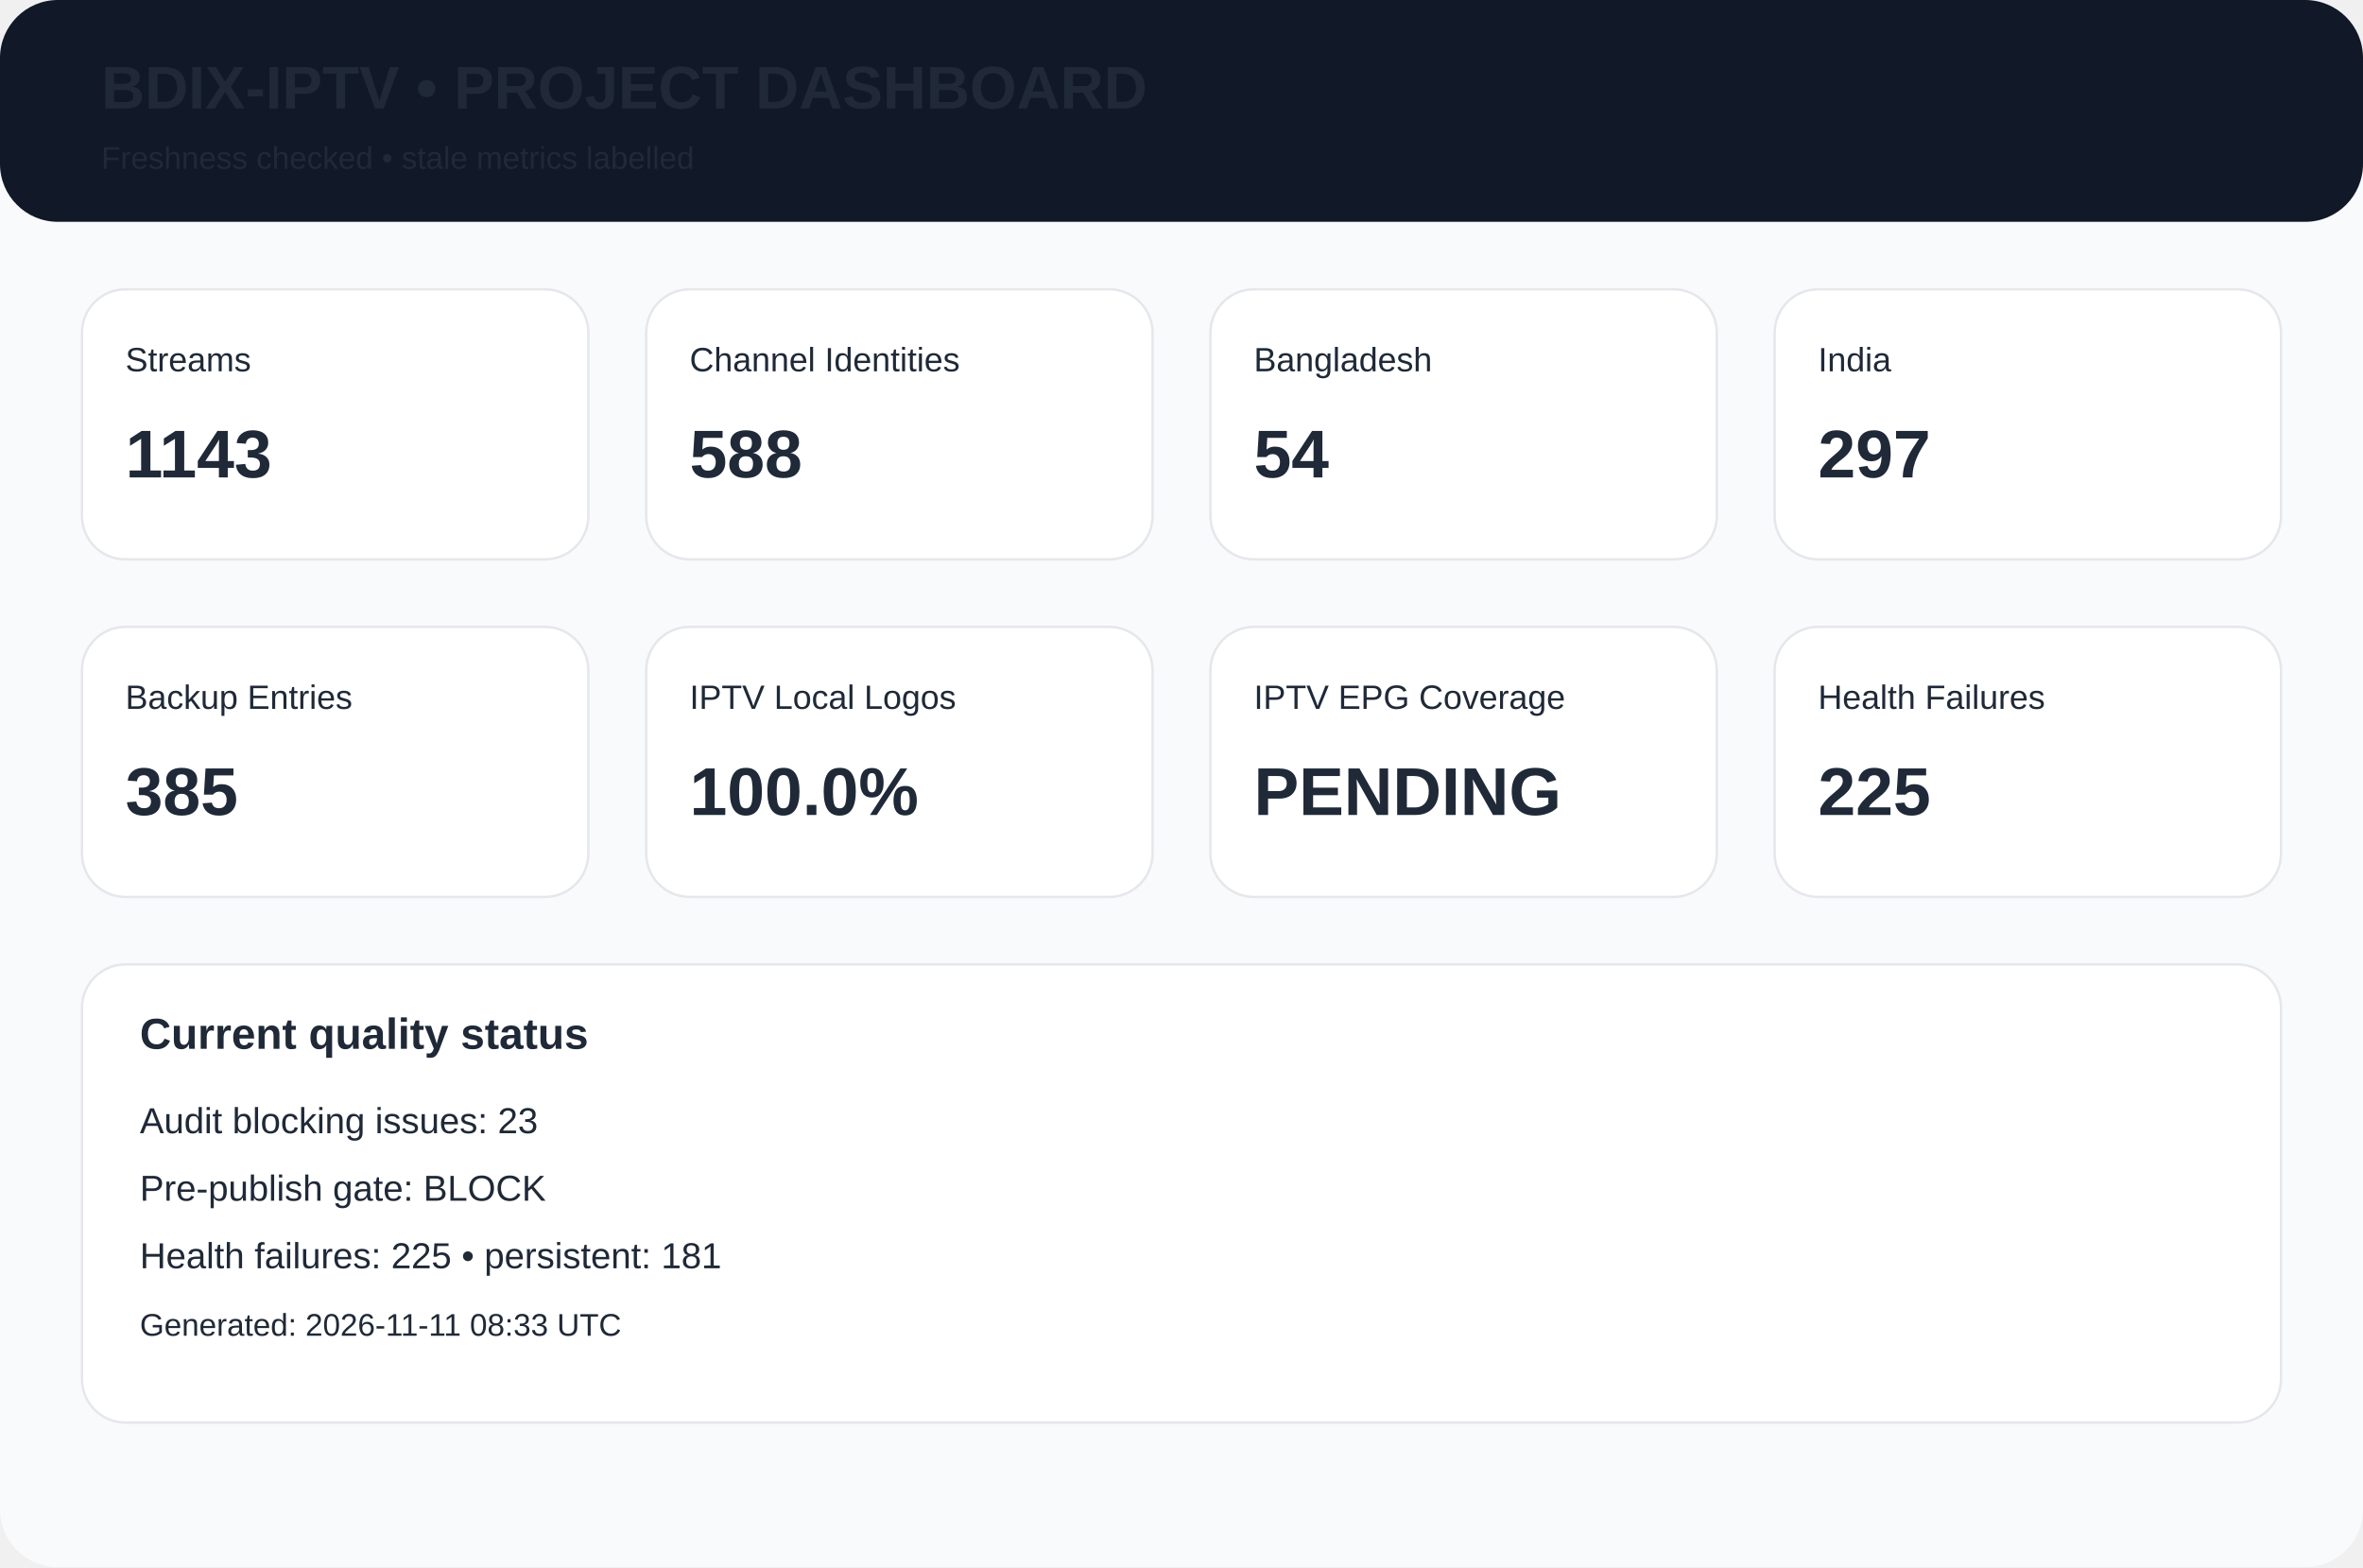
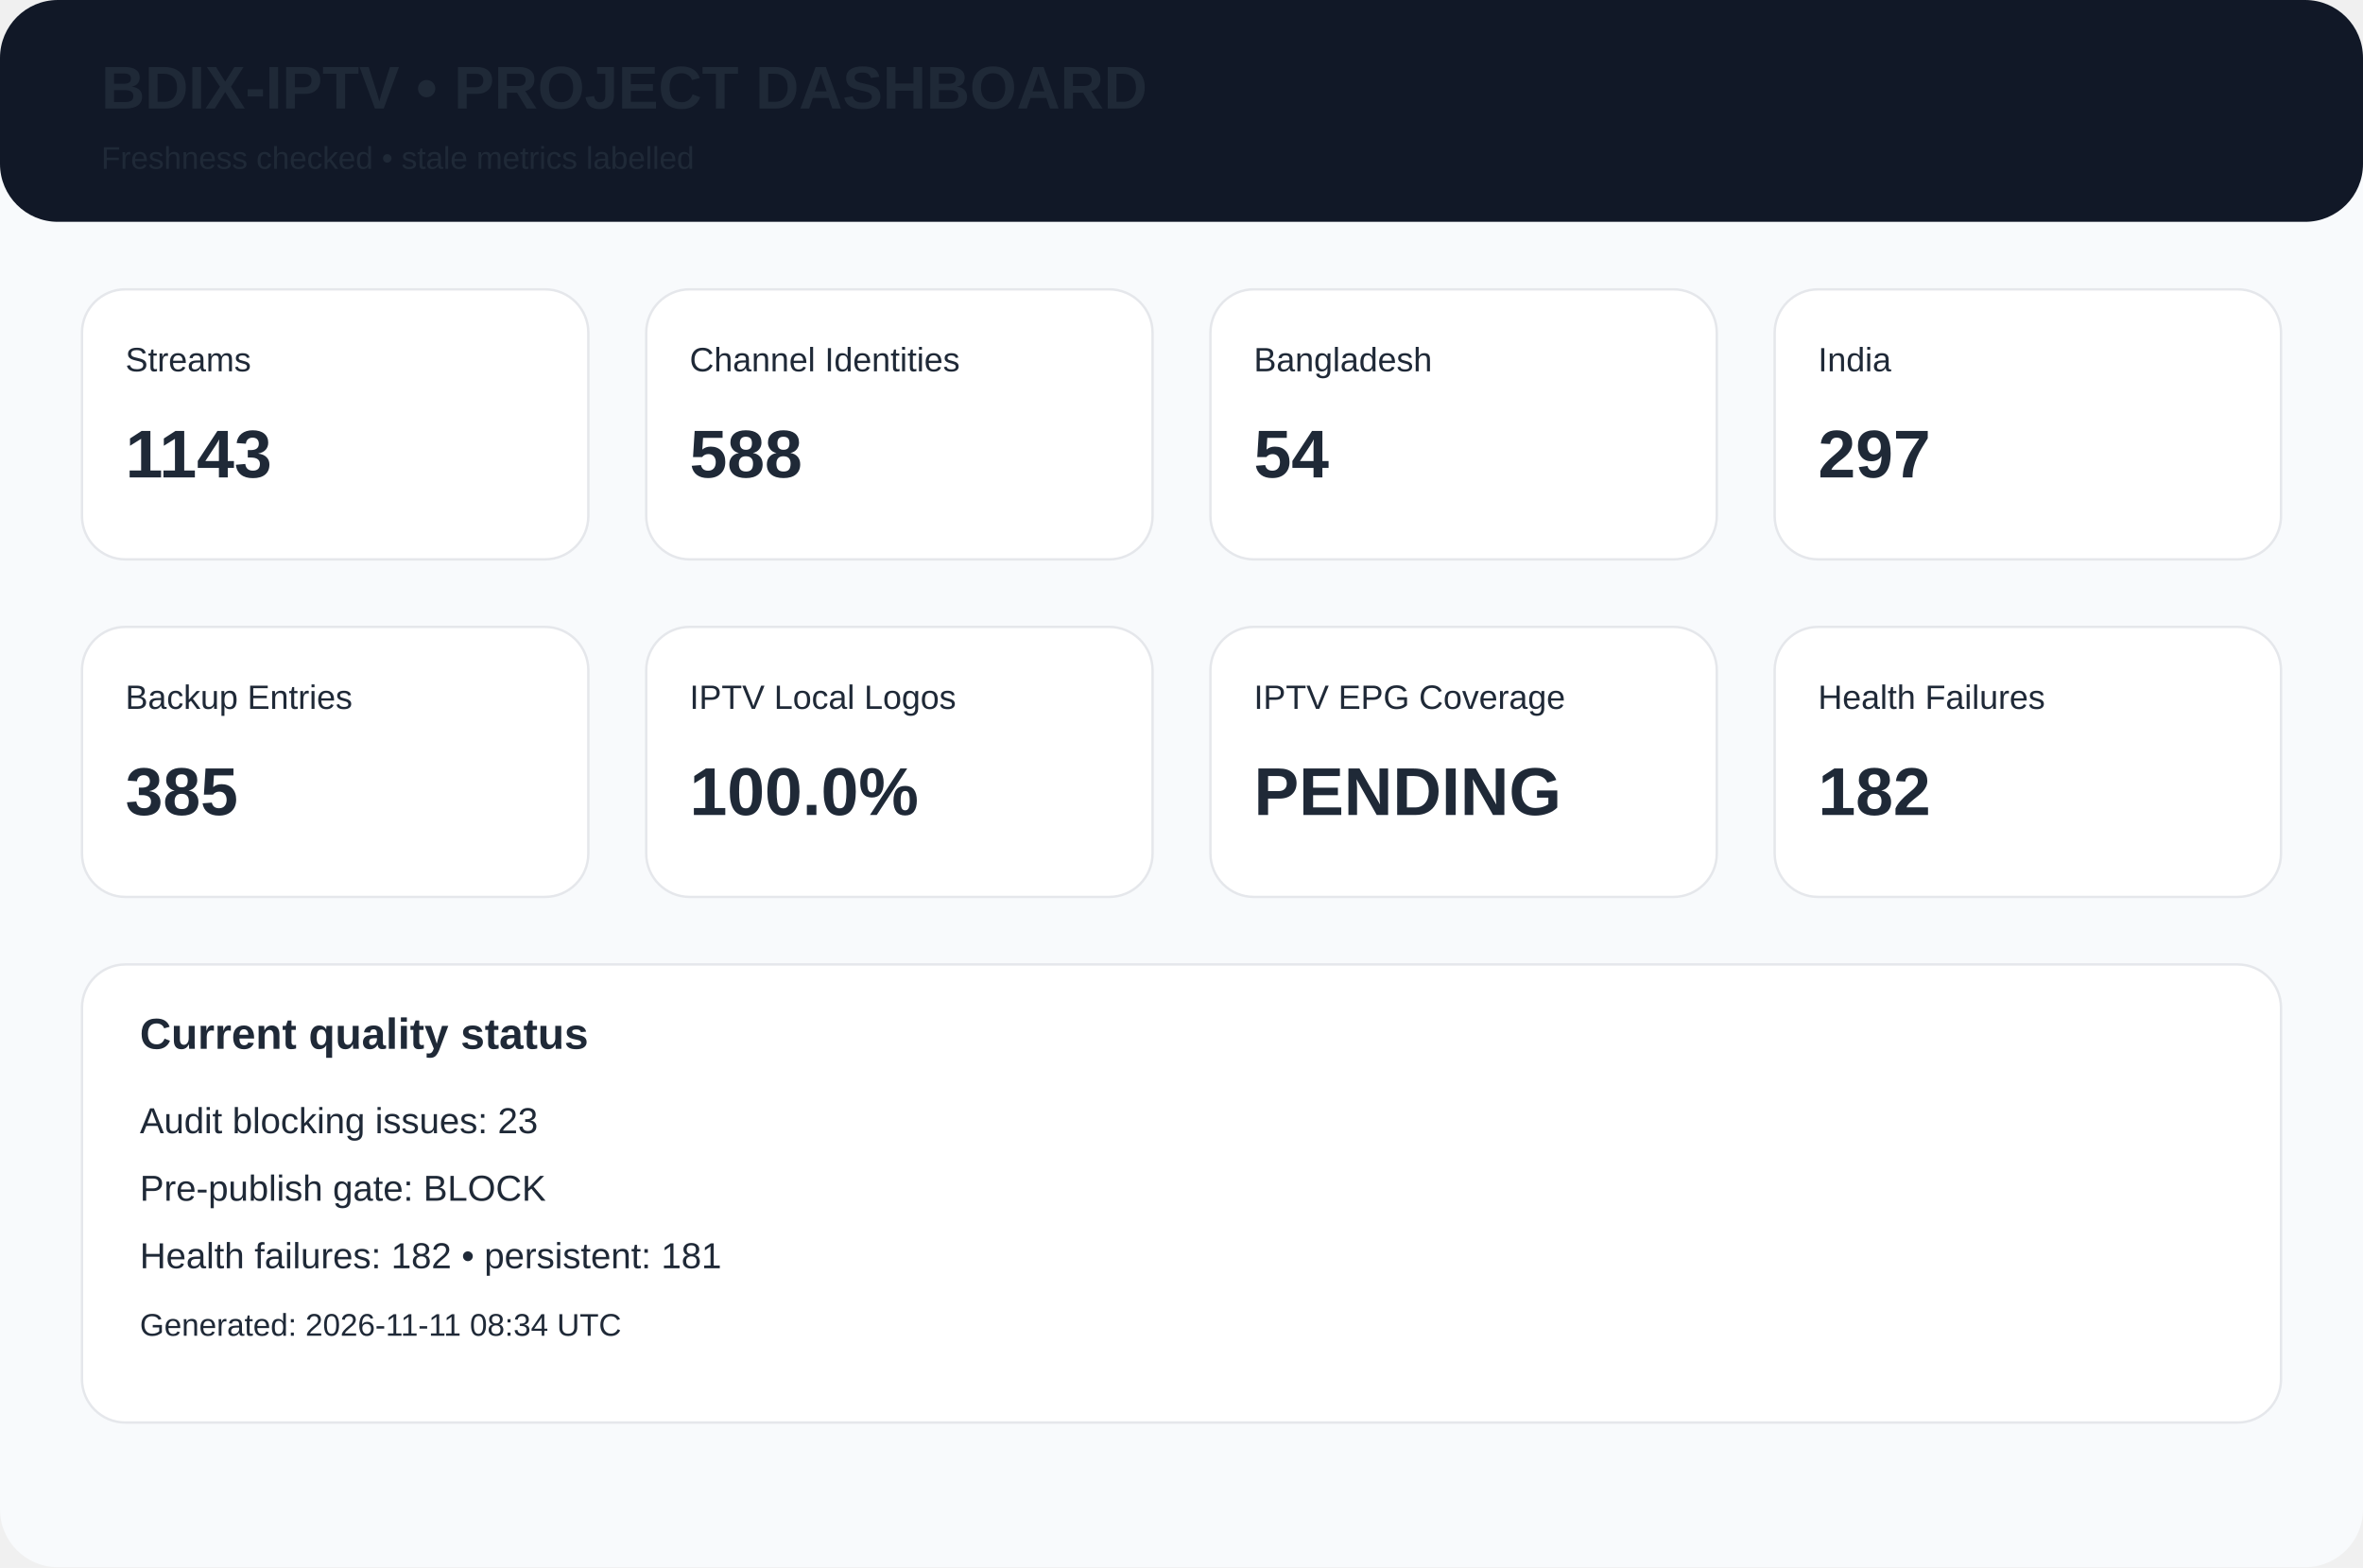
<svg xmlns="http://www.w3.org/2000/svg" width="980" height="650" viewBox="0 0 980 650">
  <rect width="980" height="650" rx="24" fill="#f8fafc" />
  <rect width="980" height="92" rx="24" fill="#111827" />
  <text x="42" y="45" font-family="Arial,Helvetica,sans-serif" font-size="25px" font-weight="700" fill="#1f2937">BDIX-IPTV • PROJECT DASHBOARD</text>
  <text x="42" y="70" font-family="Arial,Helvetica,sans-serif" font-size="13px" font-weight="400" fill="#1f2937">Freshness checked • stale metrics labelled</text>
  <rect x="34" y="120" width="210" height="112" rx="18" fill="white" stroke="#e5e7eb" />
  <text x="52" y="154" font-family="Arial,Helvetica,sans-serif" font-size="14px" font-weight="400" fill="#1f2937">Streams</text>
  <text x="52" y="198" font-family="Arial,Helvetica,sans-serif" font-size="28px" font-weight="700" fill="#1f2937">1143</text>
  <rect x="268" y="120" width="210" height="112" rx="18" fill="white" stroke="#e5e7eb" />
  <text x="286" y="154" font-family="Arial,Helvetica,sans-serif" font-size="14px" font-weight="400" fill="#1f2937">Channel Identities</text>
  <text x="286" y="198" font-family="Arial,Helvetica,sans-serif" font-size="28px" font-weight="700" fill="#1f2937">588</text>
  <rect x="502" y="120" width="210" height="112" rx="18" fill="white" stroke="#e5e7eb" />
  <text x="520" y="154" font-family="Arial,Helvetica,sans-serif" font-size="14px" font-weight="400" fill="#1f2937">Bangladesh</text>
  <text x="520" y="198" font-family="Arial,Helvetica,sans-serif" font-size="28px" font-weight="700" fill="#1f2937">54</text>
  <rect x="736" y="120" width="210" height="112" rx="18" fill="white" stroke="#e5e7eb" />
  <text x="754" y="154" font-family="Arial,Helvetica,sans-serif" font-size="14px" font-weight="400" fill="#1f2937">India</text>
  <text x="754" y="198" font-family="Arial,Helvetica,sans-serif" font-size="28px" font-weight="700" fill="#1f2937">297</text>
  <rect x="34" y="260" width="210" height="112" rx="18" fill="white" stroke="#e5e7eb" />
  <text x="52" y="294" font-family="Arial,Helvetica,sans-serif" font-size="14px" font-weight="400" fill="#1f2937">Backup Entries</text>
  <text x="52" y="338" font-family="Arial,Helvetica,sans-serif" font-size="28px" font-weight="700" fill="#1f2937">385</text>
  <rect x="268" y="260" width="210" height="112" rx="18" fill="white" stroke="#e5e7eb" />
  <text x="286" y="294" font-family="Arial,Helvetica,sans-serif" font-size="14px" font-weight="400" fill="#1f2937">IPTV Local Logos</text>
  <text x="286" y="338" font-family="Arial,Helvetica,sans-serif" font-size="28px" font-weight="700" fill="#1f2937">100.0%</text>
  <rect x="502" y="260" width="210" height="112" rx="18" fill="white" stroke="#e5e7eb" />
  <text x="520" y="294" font-family="Arial,Helvetica,sans-serif" font-size="14px" font-weight="400" fill="#1f2937">IPTV EPG Coverage</text>
  <text x="520" y="338" font-family="Arial,Helvetica,sans-serif" font-size="28px" font-weight="700" fill="#1f2937">PENDING</text>
  <rect x="736" y="260" width="210" height="112" rx="18" fill="white" stroke="#e5e7eb" />
  <text x="754" y="294" font-family="Arial,Helvetica,sans-serif" font-size="14px" font-weight="400" fill="#1f2937">Health Failures</text>
-   <text x="754" y="338" font-family="Arial,Helvetica,sans-serif" font-size="28px" font-weight="700" fill="#1f2937">225</text>
+   <text x="754" y="338" font-family="Arial,Helvetica,sans-serif" font-size="28px" font-weight="700" fill="#1f2937">182</text>
  <rect x="34" y="400" width="912" height="190" rx="18" fill="white" stroke="#e5e7eb" />
  <text x="58" y="435" font-family="Arial,Helvetica,sans-serif" font-size="18px" font-weight="700" fill="#1f2937">Current quality status</text>
  <text x="58" y="470" font-family="Arial,Helvetica,sans-serif" font-size="15px" font-weight="400" fill="#1f2937">Audit blocking issues: 23</text>
  <text x="58" y="498" font-family="Arial,Helvetica,sans-serif" font-size="15px" font-weight="400" fill="#1f2937">Pre-publish gate: BLOCK</text>
-   <text x="58" y="526" font-family="Arial,Helvetica,sans-serif" font-size="15px" font-weight="400" fill="#1f2937">Health failures: 225 • persistent: 181</text>
-   <text x="58" y="554" font-family="Arial,Helvetica,sans-serif" font-size="13px" font-weight="400" fill="#1f2937">Generated: 2026-11-11 08:33 UTC</text>
+   <text x="58" y="526" font-family="Arial,Helvetica,sans-serif" font-size="15px" font-weight="400" fill="#1f2937">Health failures: 182 • persistent: 181</text>
+   <text x="58" y="554" font-family="Arial,Helvetica,sans-serif" font-size="13px" font-weight="400" fill="#1f2937">Generated: 2026-11-11 08:34 UTC</text>
</svg>
